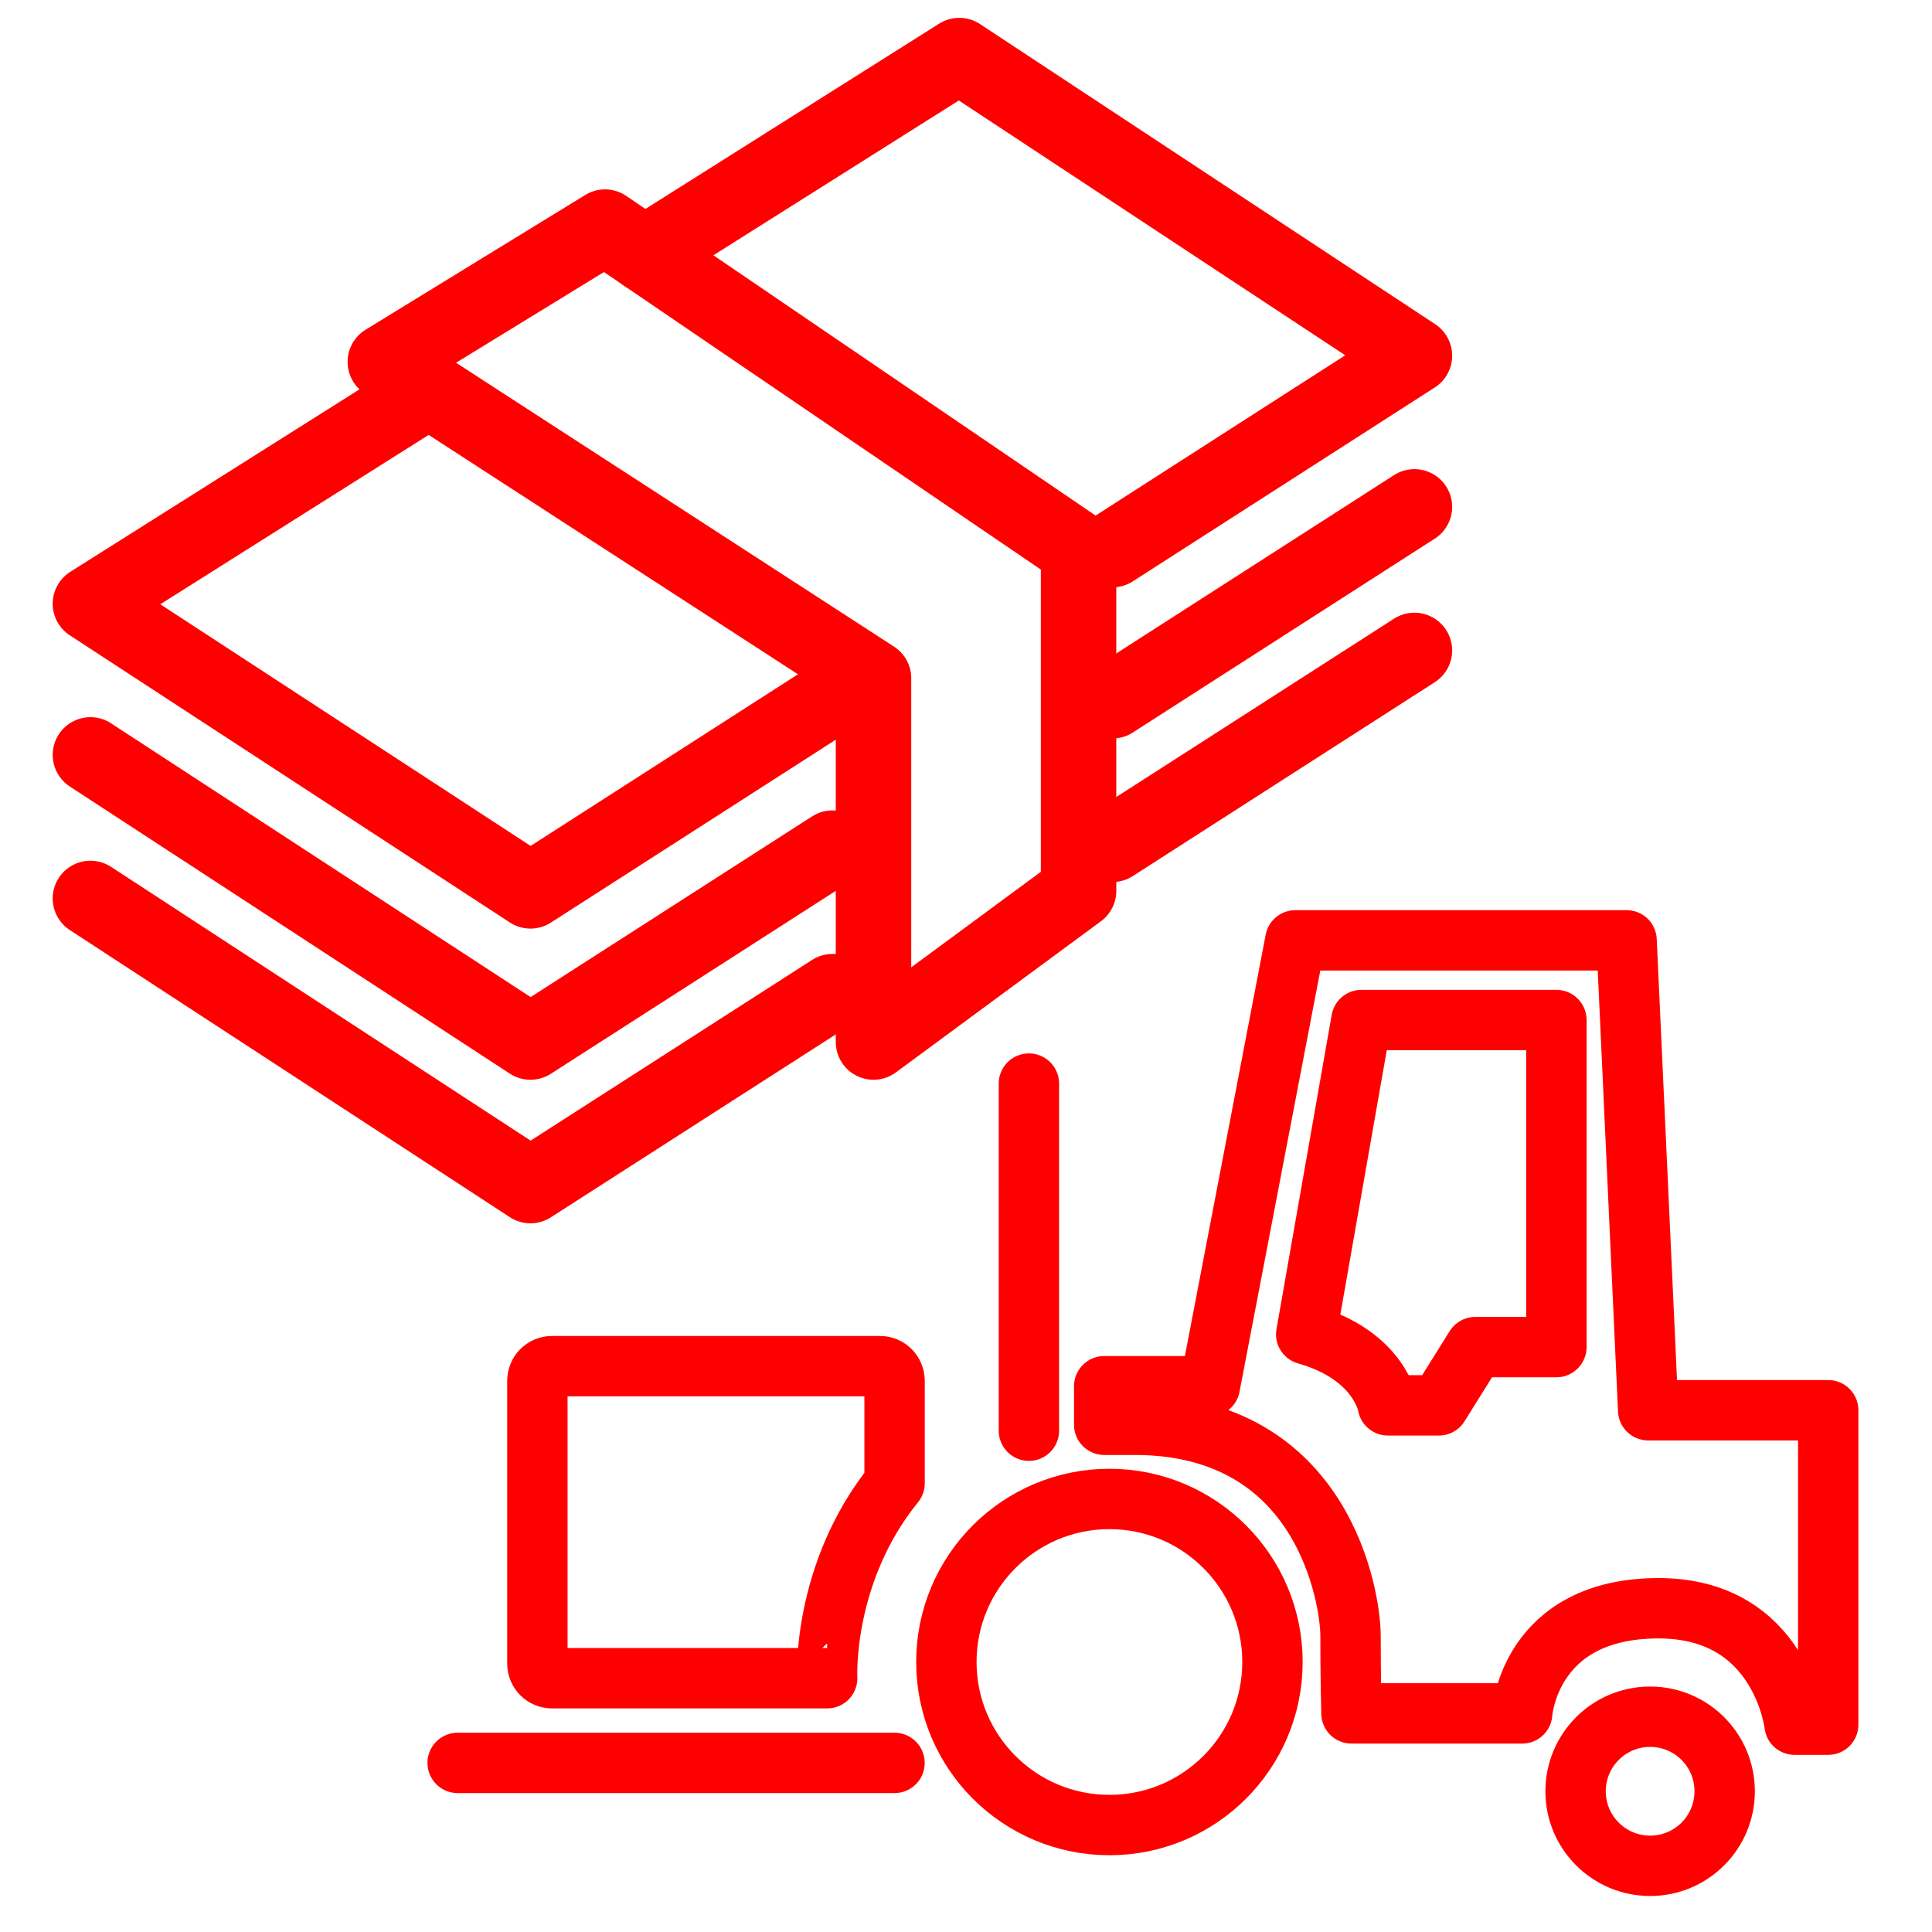
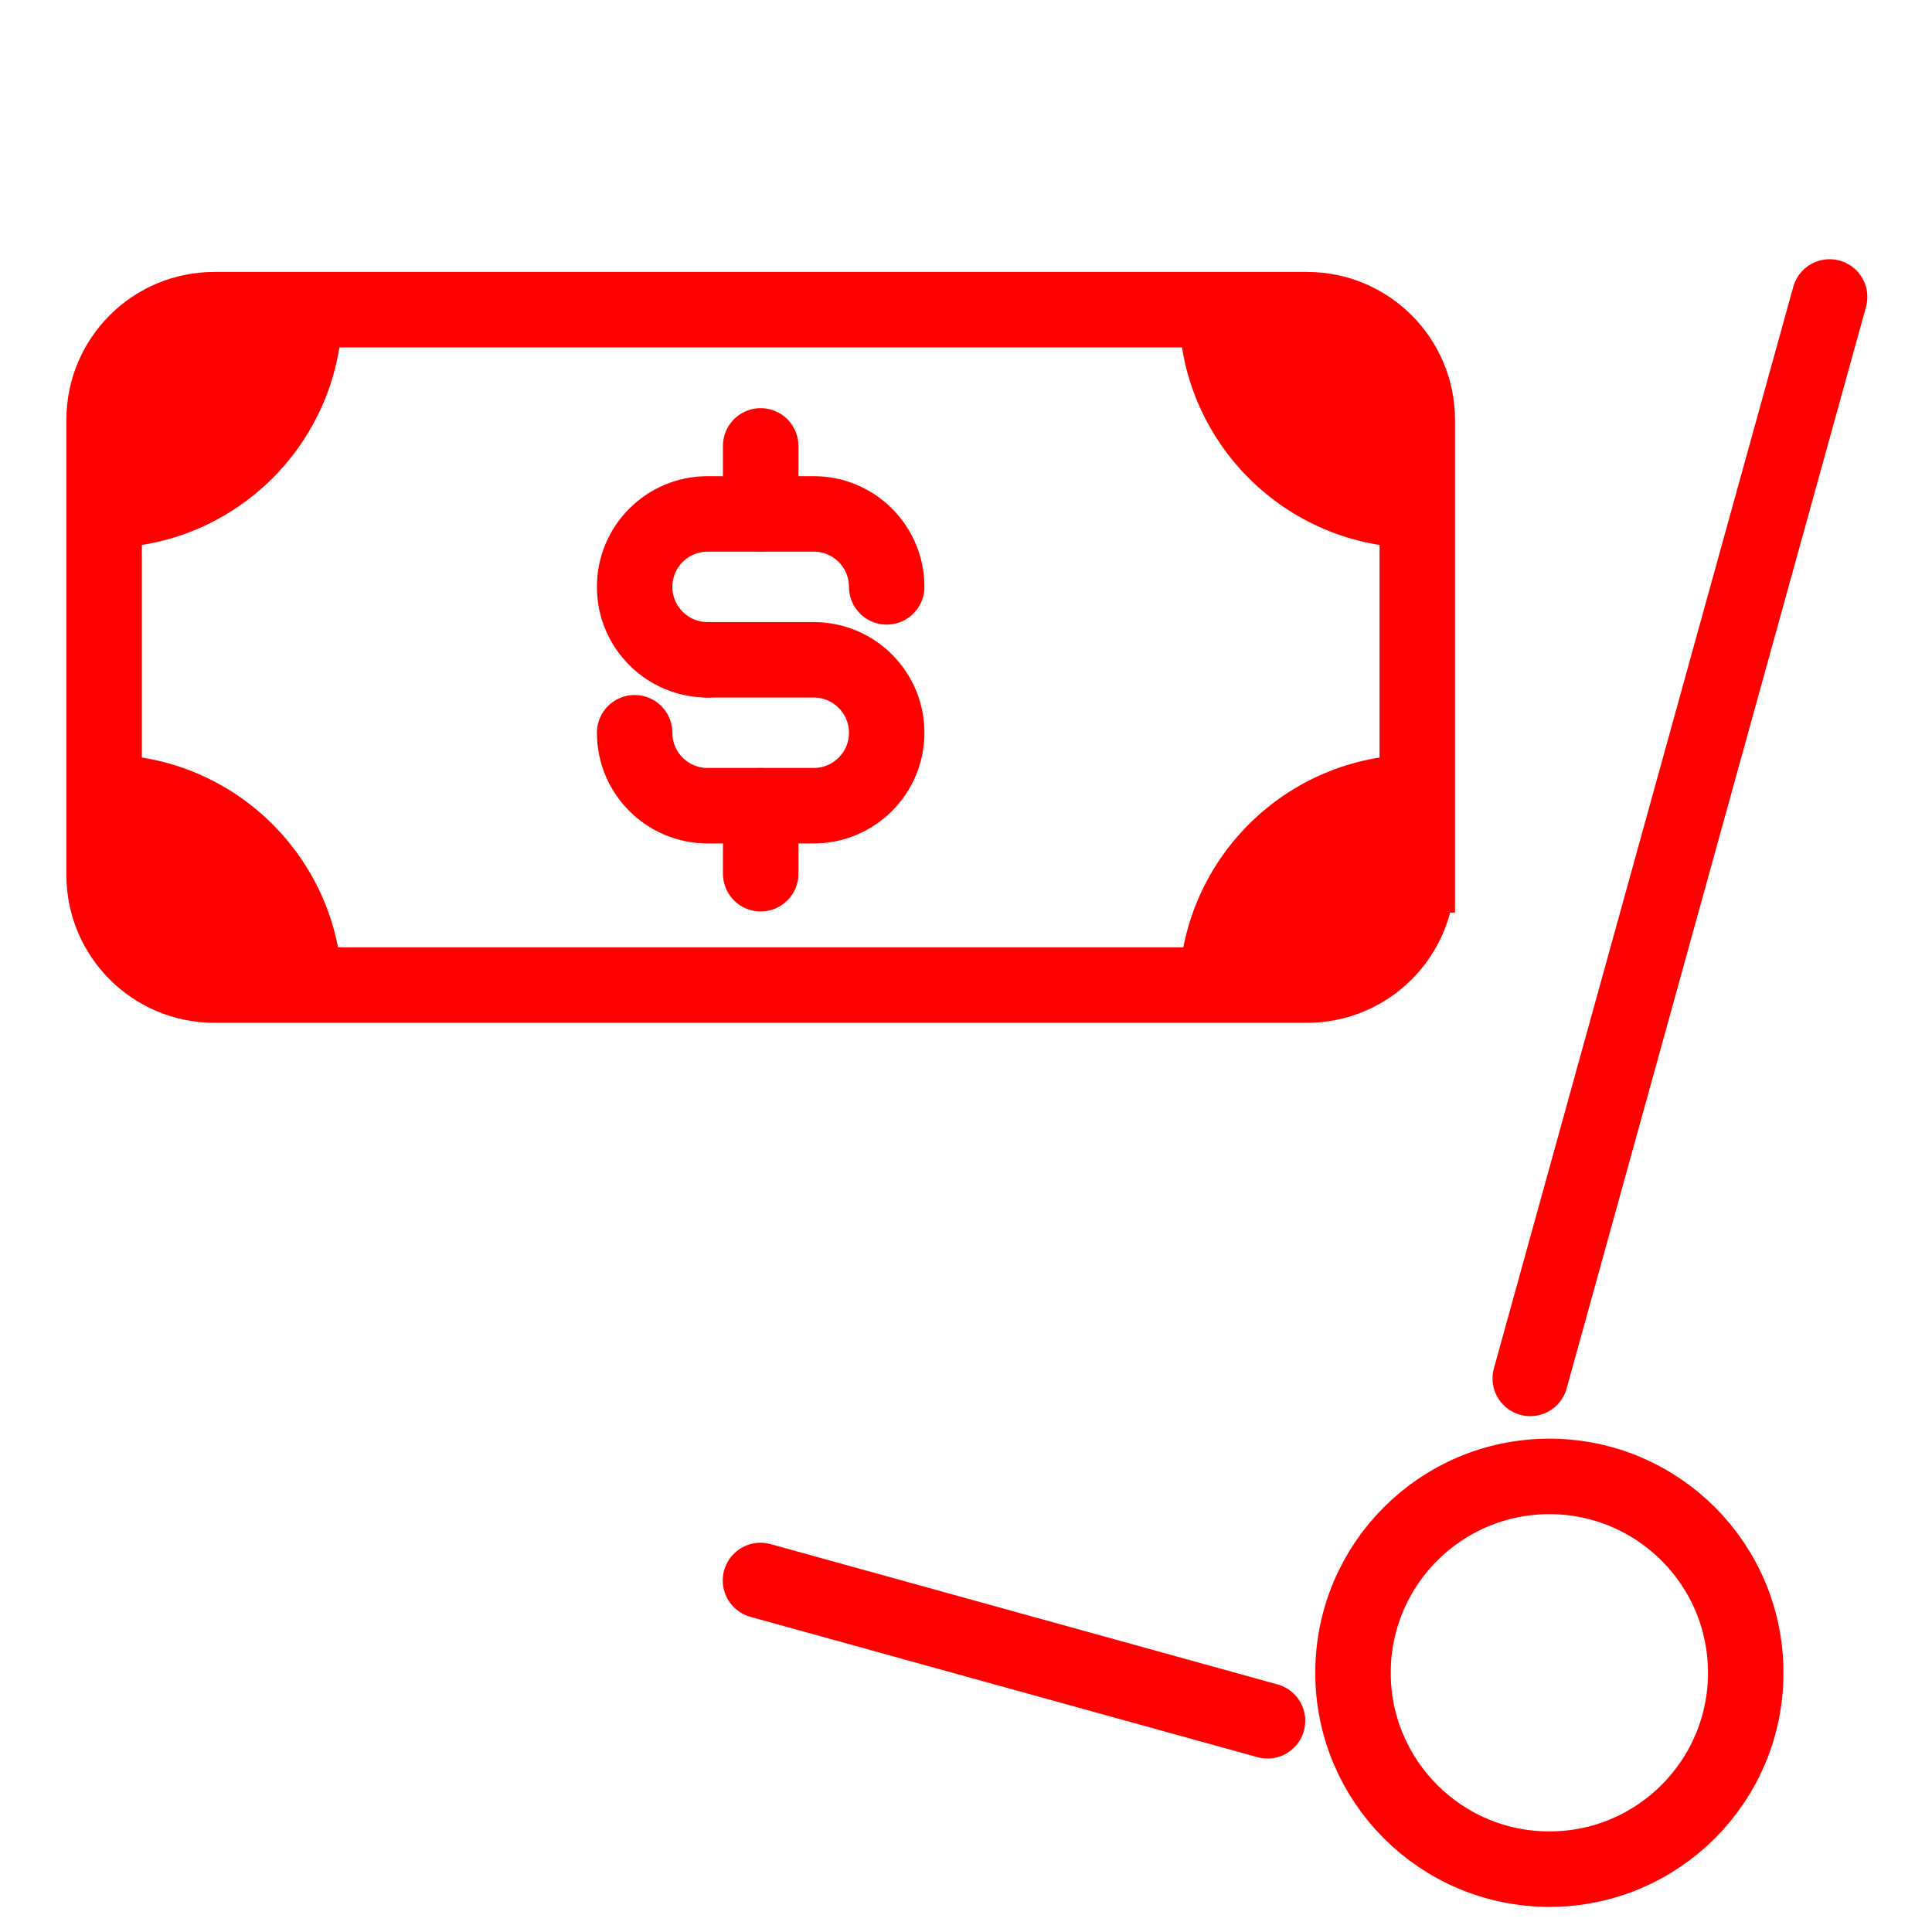
- <svg xmlns="http://www.w3.org/2000/svg" version="1.1" x="0px" y="0px" width="128px" height="128px" viewBox="0 0 128 128" enable-background="new 0 0 128 128" xml:space="preserve">
+ <svg xmlns="http://www.w3.org/2000/svg" version="1.1" id="Calque_1" x="0px" y="0px" width="128px" height="128px" viewBox="0 0 128 128" enable-background="new 0 0 128 128" xml:space="preserve">
  <g id="Calque_3">
    <g id="Calque_3_2_">
-       <line fill="none" stroke="#FF0000" stroke-width="4" stroke-linecap="round" stroke-linejoin="round" stroke-miterlimit="10" x1="68.168" y1="71.791" x2="68.168" y2="94.788" />
-       <path fill="none" stroke="#FF0000" stroke-width="4" stroke-linecap="round" stroke-linejoin="round" stroke-miterlimit="10" d="    M59.268,98.269v-6.787c0-0.536-0.433-0.971-0.967-0.971H36.573c-0.536,0-0.97,0.435-0.97,0.971v18.736    c0,0.536,0.434,0.969,0.97,0.969h18.229C54.803,111.187,54.438,104.221,59.268,98.269z" />
-       <line fill="none" stroke="#FF0000" stroke-width="4" stroke-linecap="round" stroke-linejoin="round" stroke-miterlimit="10" x1="30.32" y1="116.797" x2="59.263" y2="116.797" />
-       <path fill="none" stroke="#FF0000" stroke-width="4" stroke-linecap="round" stroke-linejoin="round" stroke-miterlimit="10" d="    M73.157,91.841h6.998l5.665-29.54h21.945l1.431,31.131h11.927v20.832h-2.228c0,0-0.874-7.713-9.008-7.713    c-8.589,0-9.039,6.966-9.039,6.966h-11.31c0,0-0.062-2.192-0.062-5.136c0-2.466-1.749-13.986-14.314-13.986h-2.006V91.841z" />
-       <circle fill="none" stroke="#FF0000" stroke-width="4" stroke-miterlimit="10" cx="73.502" cy="110.112" r="10.802" />
-       <circle fill="none" stroke="#FF0000" stroke-width="4" stroke-miterlimit="10" cx="109.325" cy="118.676" r="4.939" />
-       <path fill="none" stroke="#FF0000" stroke-width="4" stroke-linejoin="round" stroke-miterlimit="10" d="M90.198,67.581h12.917    v21.667h-5.372l-2.413,3.861h-3.38c0,0-0.521-3.317-5.41-4.706L90.198,67.581z" />
+       <line fill="none" stroke="#FF0000" stroke-width="5" stroke-linecap="round" stroke-linejoin="round" stroke-miterlimit="10" x1="121.216" y1="19.674" x2="101.384" y2="91.324" />
+       <line fill="none" stroke="#FF0000" stroke-width="5" stroke-linecap="round" stroke-linejoin="round" stroke-miterlimit="10" x1="50.384" y1="104.71" x2="83.976" y2="114.008" />
+       <circle fill="none" stroke="#FF0000" stroke-width="5" stroke-miterlimit="10" cx="102.65" cy="110.826" r="13.01" />
    </g>
  </g>
-   <g id="Calque_2">
-     <polyline fill="none" stroke="#FF0000" stroke-width="5" stroke-linecap="round" stroke-linejoin="round" stroke-miterlimit="10" points="   5.991,50.014 35.144,69.037 55.154,56.191  " />
-     <polyline fill="none" stroke="#FF0000" stroke-width="5" stroke-linecap="round" stroke-linejoin="round" stroke-miterlimit="10" points="   5.991,59.524 35.144,78.547 55.154,65.701  " />
-     <polyline fill="none" stroke="#FF0000" stroke-width="5" stroke-linecap="round" stroke-linejoin="round" stroke-miterlimit="10" points="   28.42,25.847 5.991,39.999 35.144,59.022 55.154,46.176  " />
-     <polyline fill="none" stroke="#FF0000" stroke-width="5" stroke-linecap="round" stroke-linejoin="round" stroke-miterlimit="10" points="   73.698,36.414 93.709,23.566 63.554,3.682 42.708,16.833  " />
-     <line fill="none" stroke="#FF0000" stroke-width="5" stroke-linecap="round" stroke-linejoin="round" stroke-miterlimit="10" x1="73.698" y1="46.429" x2="93.709" y2="33.581" />
-     <line fill="none" stroke="#FF0000" stroke-width="5" stroke-linecap="round" stroke-linejoin="round" stroke-miterlimit="10" x1="73.698" y1="55.94" x2="93.709" y2="43.093" />
-     <polygon fill="none" stroke="#FF0000" stroke-width="5" stroke-linecap="round" stroke-linejoin="round" stroke-miterlimit="10" points="   25.529,23.974 40.085,15.047 71.458,36.414 71.458,59.022 57.872,69.037 57.872,44.939  " />
+   <g>
+     <g>
+       <path fill="none" stroke="#FF0000" stroke-width="5" stroke-linecap="round" stroke-linejoin="round" stroke-miterlimit="10" d="    M46.878,43.714c-2.669,0-4.832-2.164-4.832-4.833l0,0c0-2.669,2.162-4.833,4.832-4.833h7.034c2.669,0,4.834,2.163,4.834,4.833l0,0    " />
+       <path fill="none" stroke="#FF0000" stroke-width="5" stroke-linecap="round" stroke-linejoin="round" stroke-miterlimit="10" d="    M46.878,43.714h7.034c2.669,0,4.834,2.163,4.834,4.832l0,0c0,2.669-2.165,4.834-4.834,4.834h-7.034    c-2.669,0-4.832-2.165-4.832-4.834" />
+     </g>
+     <line fill="none" stroke="#FF0000" stroke-width="5" stroke-linecap="round" stroke-linejoin="round" stroke-miterlimit="10" x1="50.397" y1="34.049" x2="50.397" y2="29.542" />
+     <line fill="none" stroke="#FF0000" stroke-width="5" stroke-linecap="round" stroke-linejoin="round" stroke-miterlimit="10" x1="50.397" y1="57.886" x2="50.397" y2="53.38" />
  </g>
+   <path fill="none" stroke="#FF0000" stroke-width="5" stroke-miterlimit="10" d="M93.897,57.961c0,4.032-3.271,7.302-7.302,7.302  H14.199c-4.033,0-7.302-3.27-7.302-7.302V27.818c0-4.033,3.269-7.301,7.302-7.301h72.397c4.031,0,7.302,3.269,7.302,7.301V57.961z" />
+   <path fill="none" stroke="#FF0000" stroke-width="5" stroke-miterlimit="10" d="M81.584,20.517" />
+   <path fill="none" stroke="#FF0000" stroke-width="5" stroke-miterlimit="10" d="M81.584,20.517" />
+   <path fill="#FF0000" d="M22.682,20.517c0,8.718-7.067,15.785-15.785,15.785v-8.484c0,0-0.093-7.301,7.302-7.301  S22.682,20.517,22.682,20.517z" />
+   <path fill="#FF0000" d="M78.112,20.517c0,8.718,7.067,15.785,15.785,15.785v-8.484c0,0,0.093-7.301-7.302-7.301  S78.112,20.517,78.112,20.517z" />
+   <path fill="#FF0000" d="M78.113,65.776c0-8.718,7.066-15.785,15.785-15.785v8.484c0,0,0.093,7.301-7.303,7.301  C79.201,65.776,78.113,65.776,78.113,65.776z" />
+   <path fill="#FF0000" d="M22.683,65.776c0-8.718-7.067-15.785-15.785-15.785v8.484c0,0-0.093,7.301,7.302,7.301  S22.683,65.776,22.683,65.776z" />
</svg>
